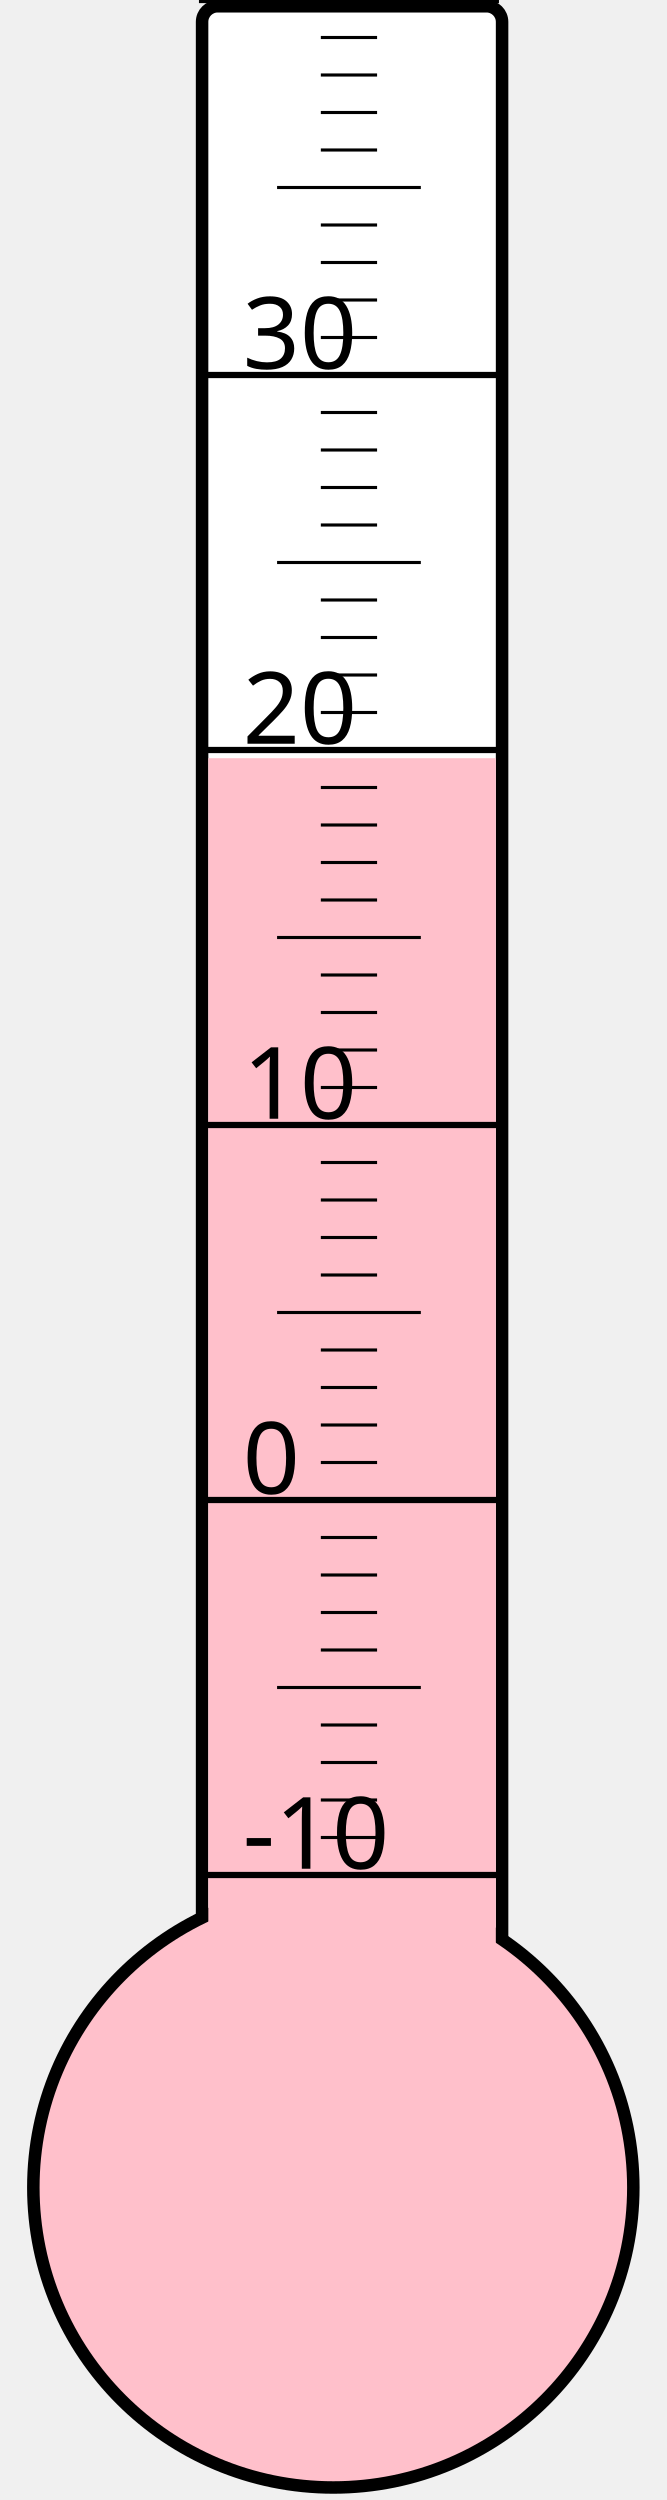
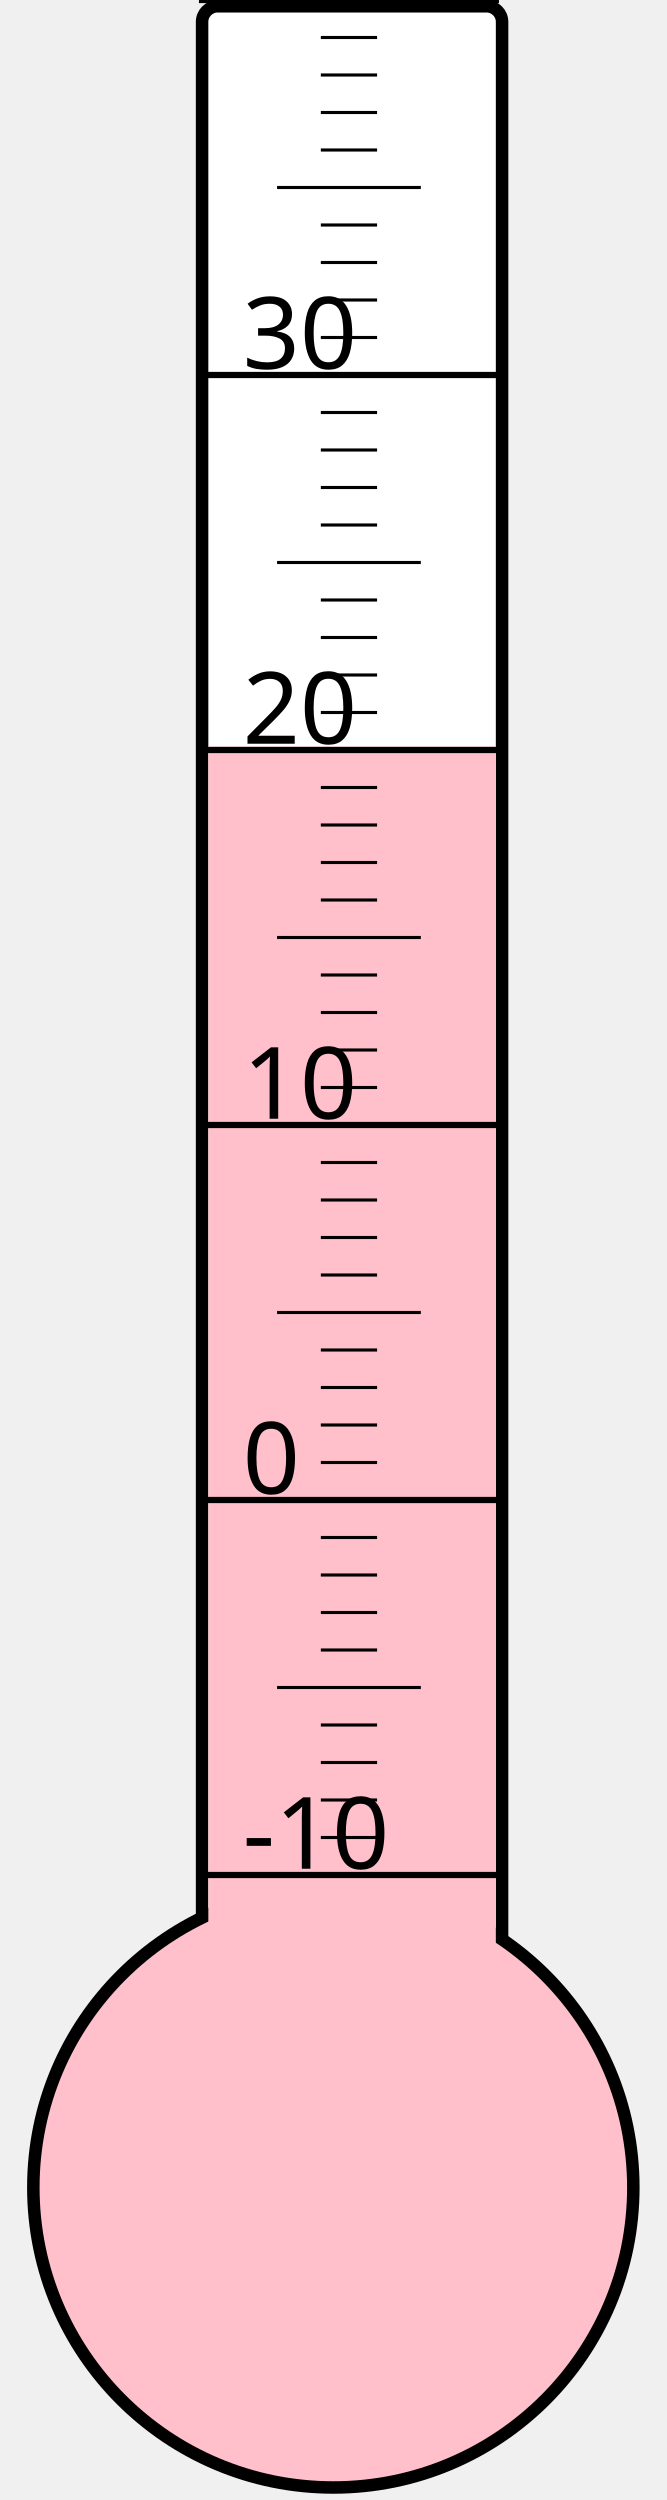
<svg xmlns="http://www.w3.org/2000/svg" width="40px" height="150px" viewBox="0 0 200 800">
  <rect width="200" height="800" x="0" y="0" style="fill: #ffffeb; fill-opacity: 0;" />
  <rect width="96" height="680" x="58" y="2" rx="5" ry="5" style="fill: white; fill-opacity: 1; stroke: black; stroke-width: 4;" />
  <circle cx="100" cy="700" r="96" style="fill: pink; stroke: black; stroke-width: 4;" />
-   <rect width="92" height="457.375" x="60" y="242.625" style="fill: pink; fill-opacity: 1; stroke-width: 0;" />
+   <rect width="92" height="461.125" x="60" y="238.875" style="fill: pink; fill-opacity: 1; stroke-width: 0;" />
  <text x="71" y="598" style="font-family: sans-serif; font-size: 24pt;">-10</text>
  <text x="71" y="478" style="font-family: sans-serif; font-size: 24pt;">0</text>
  <text x="71" y="358" style="font-family: sans-serif; font-size: 24pt;">10</text>
  <text x="71" y="238" style="font-family: sans-serif; font-size: 24pt;">20</text>
  <text x="71" y="118" style="font-family: sans-serif; font-size: 24pt;">30</text>
  <g style="stroke: black;">
    <line x1="57" y1="600" x2="153" y2="600" style="stroke-width: 2;" />
    <line x1="96" y1="588" x2="114" y2="588" style="stroke-width: 1;" />
    <line x1="96" y1="576" x2="114" y2="576" style="stroke-width: 1;" />
    <line x1="96" y1="564" x2="114" y2="564" style="stroke-width: 1;" />
    <line x1="96" y1="552" x2="114" y2="552" style="stroke-width: 1;" />
    <line x1="82" y1="540" x2="128" y2="540" style="stroke-width: 1;" />
    <line x1="96" y1="528" x2="114" y2="528" style="stroke-width: 1;" />
    <line x1="96" y1="516" x2="114" y2="516" style="stroke-width: 1;" />
    <line x1="96" y1="504" x2="114" y2="504" style="stroke-width: 1;" />
    <line x1="96" y1="492" x2="114" y2="492" style="stroke-width: 1;" />
    <line x1="57" y1="480" x2="153" y2="480" style="stroke-width: 2;" />
    <line x1="96" y1="468" x2="114" y2="468" style="stroke-width: 1;" />
    <line x1="96" y1="456" x2="114" y2="456" style="stroke-width: 1;" />
    <line x1="96" y1="444" x2="114" y2="444" style="stroke-width: 1;" />
    <line x1="96" y1="432" x2="114" y2="432" style="stroke-width: 1;" />
    <line x1="82" y1="420" x2="128" y2="420" style="stroke-width: 1;" />
    <line x1="96" y1="408" x2="114" y2="408" style="stroke-width: 1;" />
    <line x1="96" y1="396" x2="114" y2="396" style="stroke-width: 1;" />
    <line x1="96" y1="384" x2="114" y2="384" style="stroke-width: 1;" />
    <line x1="96" y1="372" x2="114" y2="372" style="stroke-width: 1;" />
    <line x1="57" y1="360" x2="153" y2="360" style="stroke-width: 2;" />
    <line x1="96" y1="348" x2="114" y2="348" style="stroke-width: 1;" />
    <line x1="96" y1="336" x2="114" y2="336" style="stroke-width: 1;" />
    <line x1="96" y1="324" x2="114" y2="324" style="stroke-width: 1;" />
    <line x1="96" y1="312" x2="114" y2="312" style="stroke-width: 1;" />
    <line x1="82" y1="300" x2="128" y2="300" style="stroke-width: 1;" />
    <line x1="96" y1="288" x2="114" y2="288" style="stroke-width: 1;" />
    <line x1="96" y1="276" x2="114" y2="276" style="stroke-width: 1;" />
    <line x1="96" y1="264" x2="114" y2="264" style="stroke-width: 1;" />
    <line x1="96" y1="252" x2="114" y2="252" style="stroke-width: 1;" />
    <line x1="57" y1="240" x2="153" y2="240" style="stroke-width: 2;" />
    <line x1="96" y1="228" x2="114" y2="228" style="stroke-width: 1;" />
    <line x1="96" y1="216" x2="114" y2="216" style="stroke-width: 1;" />
    <line x1="96" y1="204" x2="114" y2="204" style="stroke-width: 1;" />
    <line x1="96" y1="192" x2="114" y2="192" style="stroke-width: 1;" />
    <line x1="82" y1="180" x2="128" y2="180" style="stroke-width: 1;" />
    <line x1="96" y1="168" x2="114" y2="168" style="stroke-width: 1;" />
    <line x1="96" y1="156" x2="114" y2="156" style="stroke-width: 1;" />
    <line x1="96" y1="144" x2="114" y2="144" style="stroke-width: 1;" />
    <line x1="96" y1="132" x2="114" y2="132" style="stroke-width: 1;" />
    <line x1="57" y1="120" x2="153" y2="120" style="stroke-width: 2;" />
    <line x1="96" y1="108" x2="114" y2="108" style="stroke-width: 1;" />
    <line x1="96" y1="96" x2="114" y2="96" style="stroke-width: 1;" />
    <line x1="96" y1="84" x2="114" y2="84" style="stroke-width: 1;" />
    <line x1="96" y1="72" x2="114" y2="72" style="stroke-width: 1;" />
    <line x1="82" y1="60" x2="128" y2="60" style="stroke-width: 1;" />
    <line x1="96" y1="48" x2="114" y2="48" style="stroke-width: 1;" />
    <line x1="96" y1="36" x2="114" y2="36" style="stroke-width: 1;" />
    <line x1="96" y1="24" x2="114" y2="24" style="stroke-width: 1;" />
    <line x1="96" y1="12" x2="114" y2="12" style="stroke-width: 1;" />
    <line x1="57" y1="0" x2="153" y2="0" style="stroke-width: 2;" />
  </g>
</svg>
